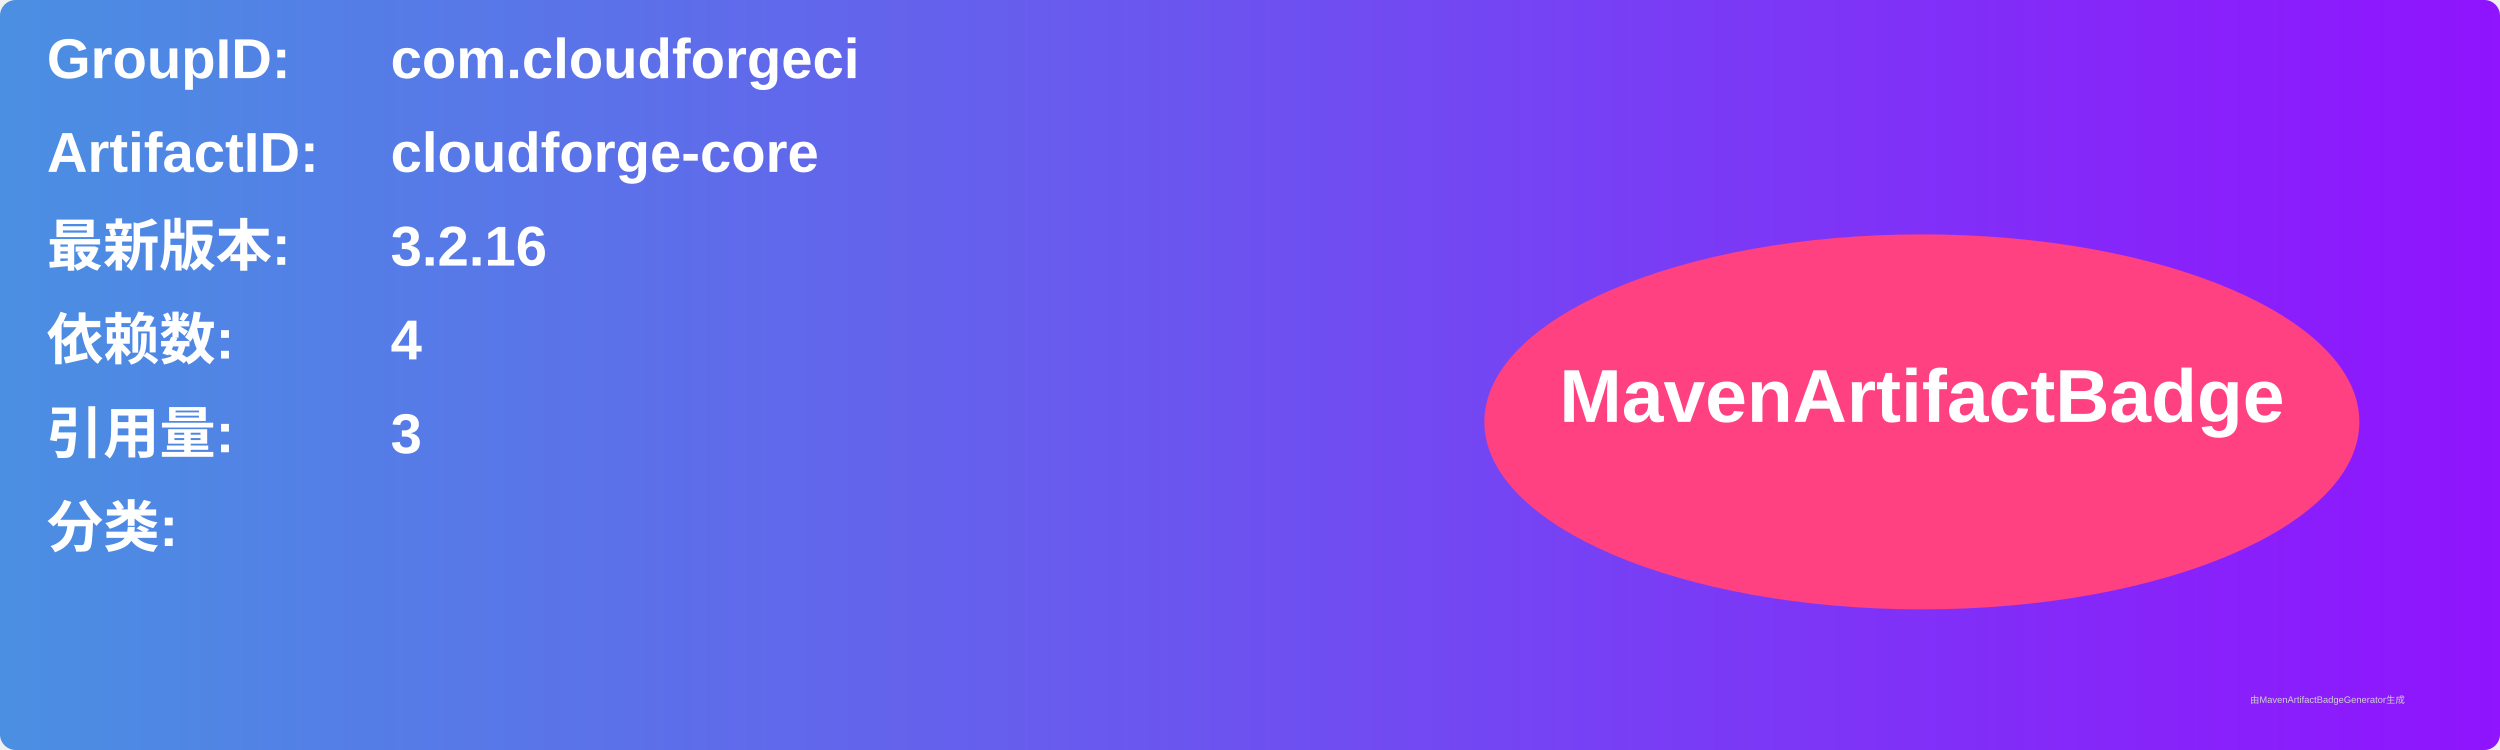
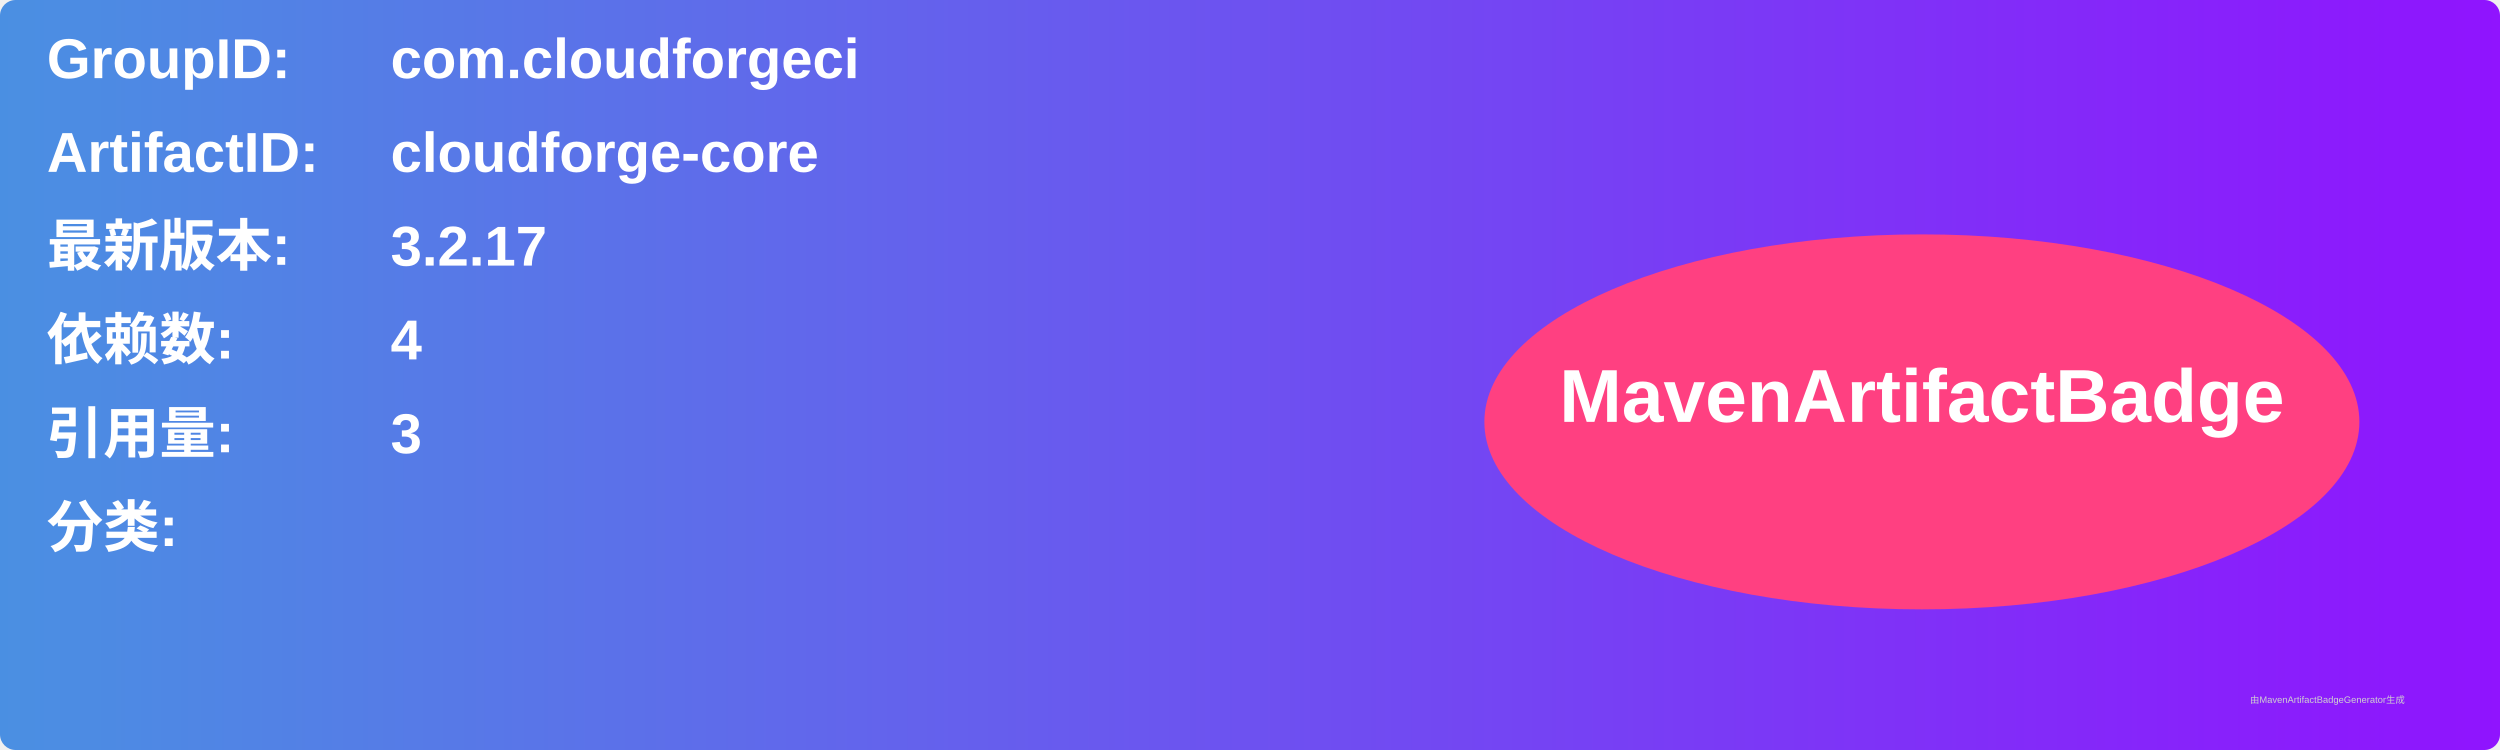
<svg xmlns="http://www.w3.org/2000/svg" width="800" height="240" viewBox="0 0 800 240">
  <linearGradient id="grad" x1="0%" y1="0%" x2="100%" y2="0%">
    <stop offset="0%" stop-color="#4a90e2" />
    <stop offset="100%" stop-color="#9013fe" />
  </linearGradient>
  <rect width="100%" height="100%" rx="5" ry="5" fill="url(#grad)" />
  <g transform="translate(15, 15)">
    <text x="0" y="10" font-family="Arial" font-size="18" fill="white" font-weight="bold" width="260">GroupID:</text>
    <text x="110" y="10" font-family="Arial" font-size="18" fill="white" font-weight="bold" width="460">com.cloudforgeci</text>
    <text x="0" y="40" font-family="Arial" font-size="18" fill="white" font-weight="bold" width="260">ArtifactID:</text>
    <text x="110" y="40" font-family="Arial" font-size="18" fill="white" font-weight="bold" width="460">cloudforge-core</text>
    <text x="0" y="70" font-family="Arial" font-size="18" fill="white" font-weight="bold">最新版本:</text>
    <text x="110" y="70" font-family="Arial" font-size="18" fill="white" font-weight="bold">
-       <tspan font-weight="bold">3.2.16</tspan>
+       <tspan font-weight="bold">3.2.17</tspan>
    </text>
    <text x="0" y="100" font-family="Arial" font-size="18" fill="white" font-weight="bold">依赖数: </text>
    <text x="110" y="100" font-family="Arial" font-size="18" fill="white">
      <tspan font-weight="bold">4</tspan>
    </text>
    <text x="0" y="130" font-family="Arial" font-size="18" fill="white" font-weight="bold">引用量: </text>
    <text x="110" y="130" font-family="Arial" font-size="18" fill="white">
      <tspan font-weight="bold">3</tspan>
    </text>
    <text x="0" y="160" font-family="Arial" font-size="18" fill="white" font-weight="bold">分类:</text>
    <text x="10" y="190" font-family="Arial" font-size="10" fill="white">
      <tspan font-weight="bold" />
    </text>
    <ellipse cx="600" cy="120" rx="140" ry="60" fill="#ff4081" />
    <text x="600" y="120" text-anchor="middle" font-family="Arial" font-size="24" fill="white" font-weight="bold">MavenArtifactBadge</text>
  </g>
  <text x="720" y="225" font-family="Arial" font-size="3" fill="#d0d0d0">由MavenArtifactBadgeGenerator生成</text>
</svg>
